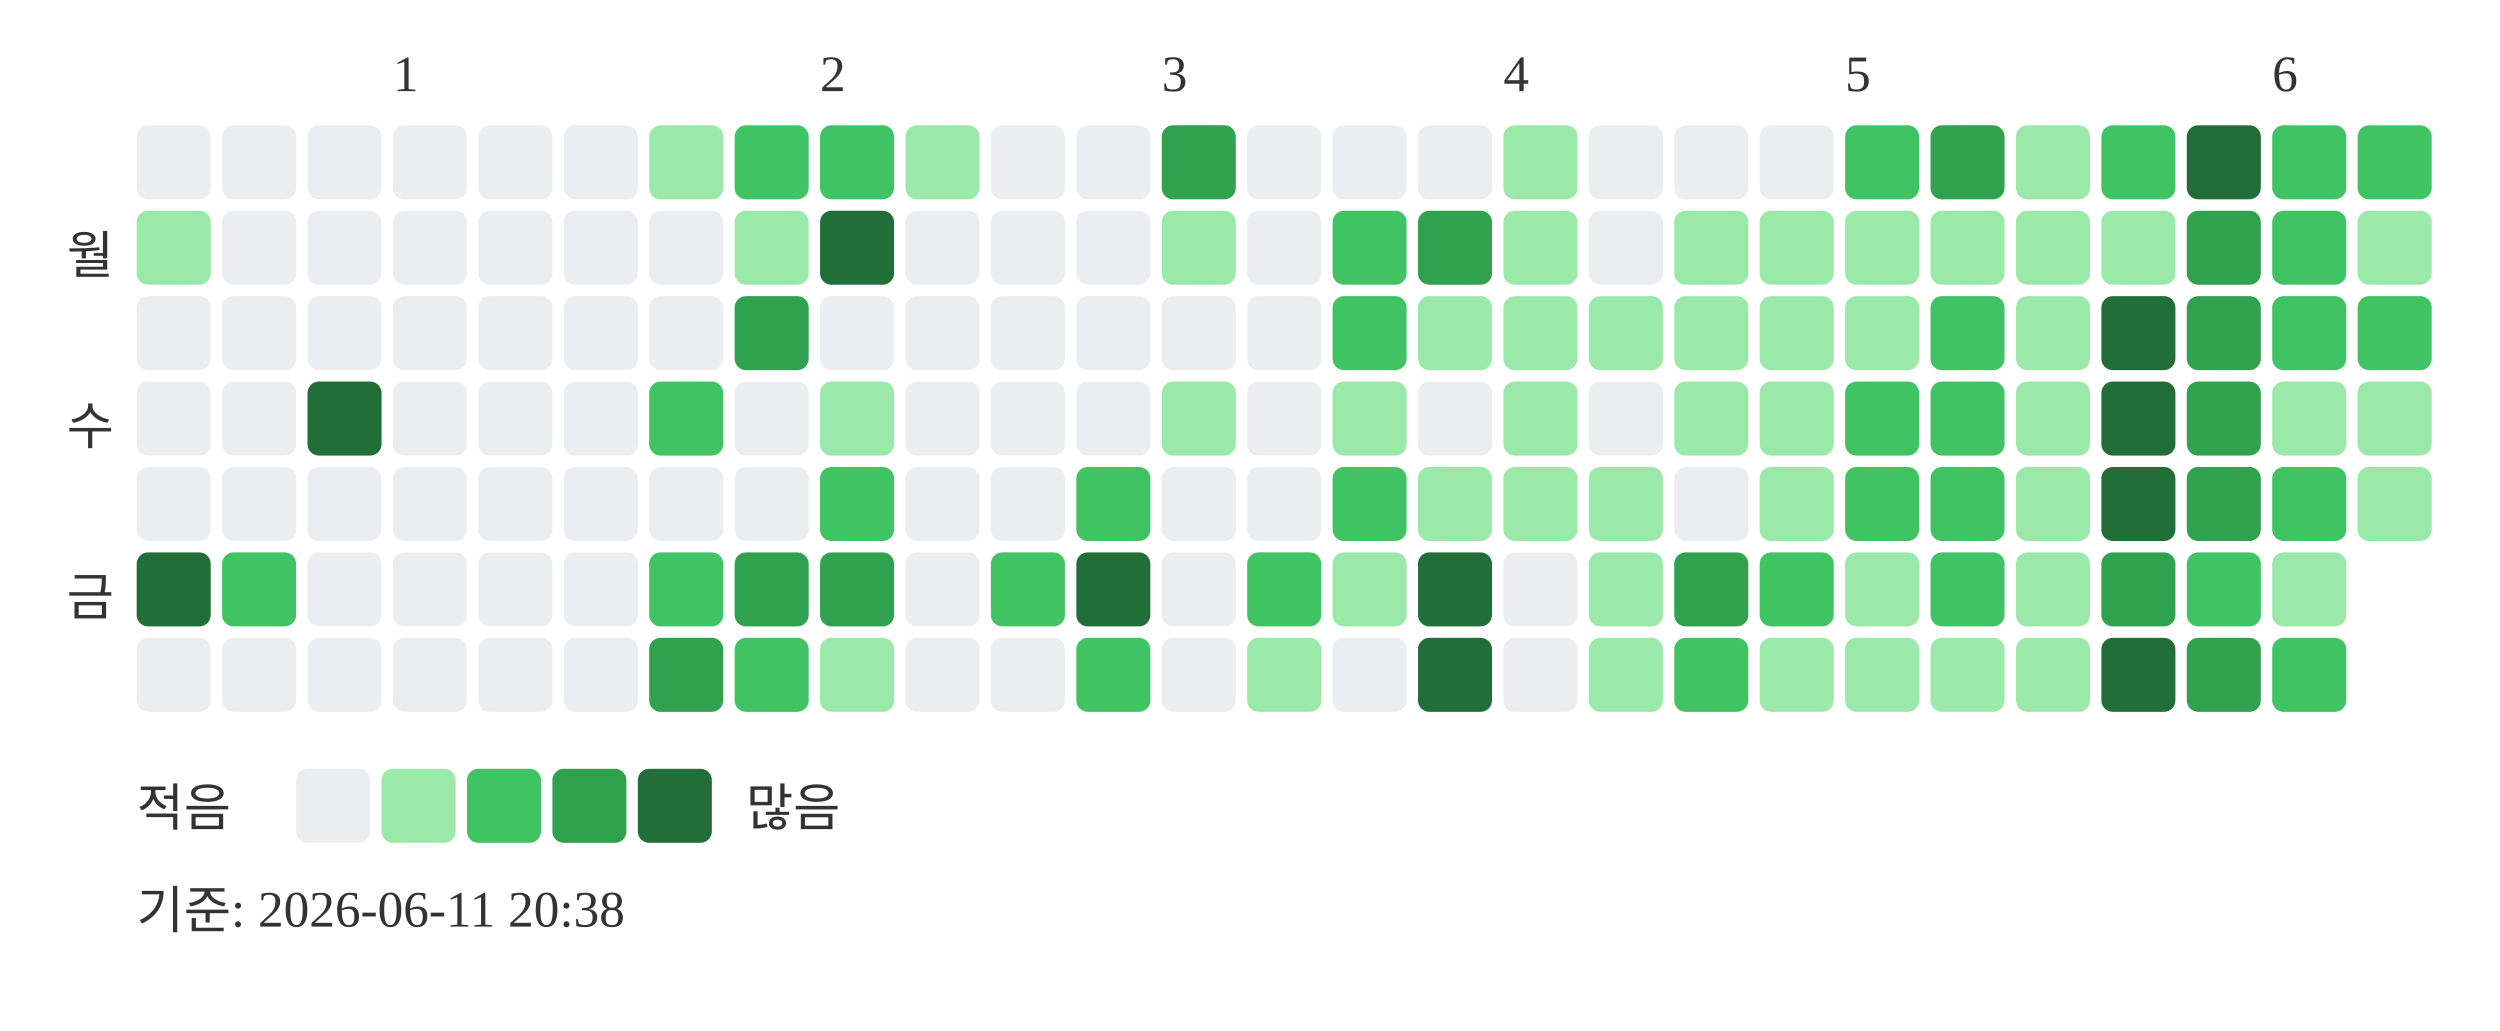
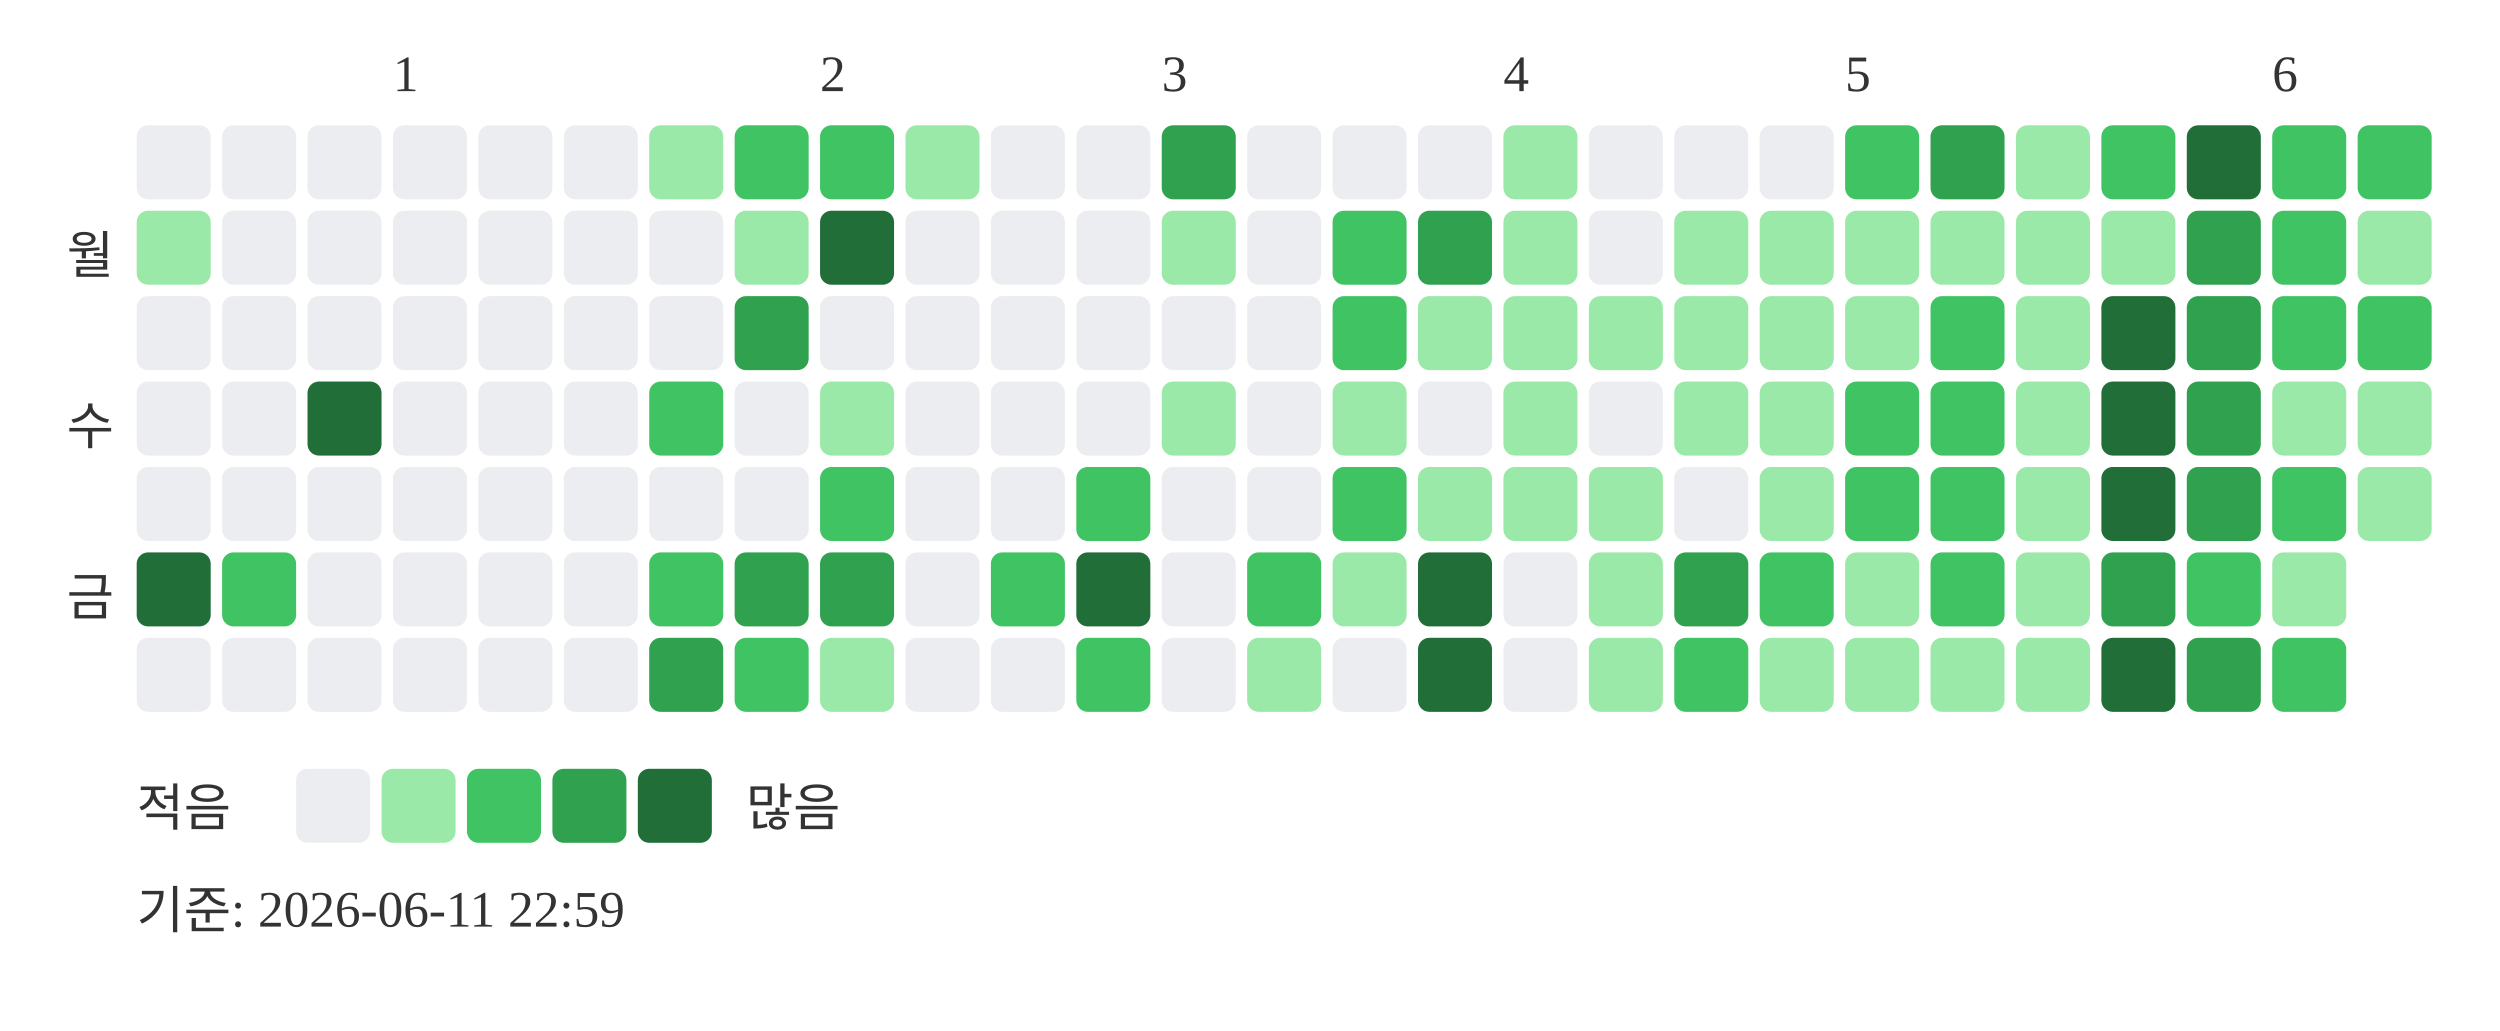
<svg xmlns="http://www.w3.org/2000/svg" width="439" height="181">
  <text x="69" y="16" font-size="9" fill="#333333">1</text>
  <text x="144" y="16" font-size="9" fill="#333333">2</text>
  <text x="204" y="16" font-size="9" fill="#333333">3</text>
  <text x="264" y="16" font-size="9" fill="#333333">4</text>
  <text x="324" y="16" font-size="9" fill="#333333">5</text>
  <text x="399" y="16" font-size="9" fill="#333333">6</text>
  <text x="20" y="48" text-anchor="end" font-size="9" fill="#333333">월</text>
  <text x="20" y="78" text-anchor="end" font-size="9" fill="#333333">수</text>
  <text x="20" y="108" text-anchor="end" font-size="9" fill="#333333">금</text>
  <rect x="24" y="22" width="13" height="13" rx="2" fill="#ebedf0" />
  <rect x="24" y="37" width="13" height="13" rx="2" fill="#9be9a8" />
  <rect x="24" y="52" width="13" height="13" rx="2" fill="#ebedf0" />
  <rect x="24" y="67" width="13" height="13" rx="2" fill="#ebedf0" />
  <rect x="24" y="82" width="13" height="13" rx="2" fill="#ebedf0" />
  <rect x="24" y="97" width="13" height="13" rx="2" fill="#216e39" />
  <rect x="24" y="112" width="13" height="13" rx="2" fill="#ebedf0" />
  <rect x="39" y="22" width="13" height="13" rx="2" fill="#ebedf0" />
  <rect x="39" y="37" width="13" height="13" rx="2" fill="#ebedf0" />
  <rect x="39" y="52" width="13" height="13" rx="2" fill="#ebedf0" />
  <rect x="39" y="67" width="13" height="13" rx="2" fill="#ebedf0" />
  <rect x="39" y="82" width="13" height="13" rx="2" fill="#ebedf0" />
  <rect x="39" y="97" width="13" height="13" rx="2" fill="#40c463" />
  <rect x="39" y="112" width="13" height="13" rx="2" fill="#ebedf0" />
  <rect x="54" y="22" width="13" height="13" rx="2" fill="#ebedf0" />
  <rect x="54" y="37" width="13" height="13" rx="2" fill="#ebedf0" />
  <rect x="54" y="52" width="13" height="13" rx="2" fill="#ebedf0" />
  <rect x="54" y="67" width="13" height="13" rx="2" fill="#216e39" />
  <rect x="54" y="82" width="13" height="13" rx="2" fill="#ebedf0" />
  <rect x="54" y="97" width="13" height="13" rx="2" fill="#ebedf0" />
  <rect x="54" y="112" width="13" height="13" rx="2" fill="#ebedf0" />
  <rect x="69" y="22" width="13" height="13" rx="2" fill="#ebedf0" />
  <rect x="69" y="37" width="13" height="13" rx="2" fill="#ebedf0" />
  <rect x="69" y="52" width="13" height="13" rx="2" fill="#ebedf0" />
  <rect x="69" y="67" width="13" height="13" rx="2" fill="#ebedf0" />
  <rect x="69" y="82" width="13" height="13" rx="2" fill="#ebedf0" />
  <rect x="69" y="97" width="13" height="13" rx="2" fill="#ebedf0" />
  <rect x="69" y="112" width="13" height="13" rx="2" fill="#ebedf0" />
  <rect x="84" y="22" width="13" height="13" rx="2" fill="#ebedf0" />
  <rect x="84" y="37" width="13" height="13" rx="2" fill="#ebedf0" />
  <rect x="84" y="52" width="13" height="13" rx="2" fill="#ebedf0" />
  <rect x="84" y="67" width="13" height="13" rx="2" fill="#ebedf0" />
  <rect x="84" y="82" width="13" height="13" rx="2" fill="#ebedf0" />
  <rect x="84" y="97" width="13" height="13" rx="2" fill="#ebedf0" />
  <rect x="84" y="112" width="13" height="13" rx="2" fill="#ebedf0" />
  <rect x="99" y="22" width="13" height="13" rx="2" fill="#ebedf0" />
  <rect x="99" y="37" width="13" height="13" rx="2" fill="#ebedf0" />
  <rect x="99" y="52" width="13" height="13" rx="2" fill="#ebedf0" />
  <rect x="99" y="67" width="13" height="13" rx="2" fill="#ebedf0" />
  <rect x="99" y="82" width="13" height="13" rx="2" fill="#ebedf0" />
  <rect x="99" y="97" width="13" height="13" rx="2" fill="#ebedf0" />
  <rect x="99" y="112" width="13" height="13" rx="2" fill="#ebedf0" />
  <rect x="114" y="22" width="13" height="13" rx="2" fill="#9be9a8" />
  <rect x="114" y="37" width="13" height="13" rx="2" fill="#ebedf0" />
  <rect x="114" y="52" width="13" height="13" rx="2" fill="#ebedf0" />
  <rect x="114" y="67" width="13" height="13" rx="2" fill="#40c463" />
  <rect x="114" y="82" width="13" height="13" rx="2" fill="#ebedf0" />
  <rect x="114" y="97" width="13" height="13" rx="2" fill="#40c463" />
  <rect x="114" y="112" width="13" height="13" rx="2" fill="#30a14e" />
  <rect x="129" y="22" width="13" height="13" rx="2" fill="#40c463" />
  <rect x="129" y="37" width="13" height="13" rx="2" fill="#9be9a8" />
  <rect x="129" y="52" width="13" height="13" rx="2" fill="#30a14e" />
  <rect x="129" y="67" width="13" height="13" rx="2" fill="#ebedf0" />
  <rect x="129" y="82" width="13" height="13" rx="2" fill="#ebedf0" />
  <rect x="129" y="97" width="13" height="13" rx="2" fill="#30a14e" />
  <rect x="129" y="112" width="13" height="13" rx="2" fill="#40c463" />
  <rect x="144" y="22" width="13" height="13" rx="2" fill="#40c463" />
  <rect x="144" y="37" width="13" height="13" rx="2" fill="#216e39" />
  <rect x="144" y="52" width="13" height="13" rx="2" fill="#ebedf0" />
  <rect x="144" y="67" width="13" height="13" rx="2" fill="#9be9a8" />
  <rect x="144" y="82" width="13" height="13" rx="2" fill="#40c463" />
  <rect x="144" y="97" width="13" height="13" rx="2" fill="#30a14e" />
  <rect x="144" y="112" width="13" height="13" rx="2" fill="#9be9a8" />
  <rect x="159" y="22" width="13" height="13" rx="2" fill="#9be9a8" />
  <rect x="159" y="37" width="13" height="13" rx="2" fill="#ebedf0" />
  <rect x="159" y="52" width="13" height="13" rx="2" fill="#ebedf0" />
  <rect x="159" y="67" width="13" height="13" rx="2" fill="#ebedf0" />
  <rect x="159" y="82" width="13" height="13" rx="2" fill="#ebedf0" />
  <rect x="159" y="97" width="13" height="13" rx="2" fill="#ebedf0" />
  <rect x="159" y="112" width="13" height="13" rx="2" fill="#ebedf0" />
  <rect x="174" y="22" width="13" height="13" rx="2" fill="#ebedf0" />
  <rect x="174" y="37" width="13" height="13" rx="2" fill="#ebedf0" />
  <rect x="174" y="52" width="13" height="13" rx="2" fill="#ebedf0" />
  <rect x="174" y="67" width="13" height="13" rx="2" fill="#ebedf0" />
  <rect x="174" y="82" width="13" height="13" rx="2" fill="#ebedf0" />
  <rect x="174" y="97" width="13" height="13" rx="2" fill="#40c463" />
  <rect x="174" y="112" width="13" height="13" rx="2" fill="#ebedf0" />
  <rect x="189" y="22" width="13" height="13" rx="2" fill="#ebedf0" />
  <rect x="189" y="37" width="13" height="13" rx="2" fill="#ebedf0" />
  <rect x="189" y="52" width="13" height="13" rx="2" fill="#ebedf0" />
  <rect x="189" y="67" width="13" height="13" rx="2" fill="#ebedf0" />
  <rect x="189" y="82" width="13" height="13" rx="2" fill="#40c463" />
  <rect x="189" y="97" width="13" height="13" rx="2" fill="#216e39" />
  <rect x="189" y="112" width="13" height="13" rx="2" fill="#40c463" />
  <rect x="204" y="22" width="13" height="13" rx="2" fill="#30a14e" />
  <rect x="204" y="37" width="13" height="13" rx="2" fill="#9be9a8" />
  <rect x="204" y="52" width="13" height="13" rx="2" fill="#ebedf0" />
  <rect x="204" y="67" width="13" height="13" rx="2" fill="#9be9a8" />
  <rect x="204" y="82" width="13" height="13" rx="2" fill="#ebedf0" />
  <rect x="204" y="97" width="13" height="13" rx="2" fill="#ebedf0" />
  <rect x="204" y="112" width="13" height="13" rx="2" fill="#ebedf0" />
  <rect x="219" y="22" width="13" height="13" rx="2" fill="#ebedf0" />
  <rect x="219" y="37" width="13" height="13" rx="2" fill="#ebedf0" />
  <rect x="219" y="52" width="13" height="13" rx="2" fill="#ebedf0" />
  <rect x="219" y="67" width="13" height="13" rx="2" fill="#ebedf0" />
  <rect x="219" y="82" width="13" height="13" rx="2" fill="#ebedf0" />
  <rect x="219" y="97" width="13" height="13" rx="2" fill="#40c463" />
  <rect x="219" y="112" width="13" height="13" rx="2" fill="#9be9a8" />
  <rect x="234" y="22" width="13" height="13" rx="2" fill="#ebedf0" />
  <rect x="234" y="37" width="13" height="13" rx="2" fill="#40c463" />
  <rect x="234" y="52" width="13" height="13" rx="2" fill="#40c463" />
  <rect x="234" y="67" width="13" height="13" rx="2" fill="#9be9a8" />
  <rect x="234" y="82" width="13" height="13" rx="2" fill="#40c463" />
  <rect x="234" y="97" width="13" height="13" rx="2" fill="#9be9a8" />
  <rect x="234" y="112" width="13" height="13" rx="2" fill="#ebedf0" />
  <rect x="249" y="22" width="13" height="13" rx="2" fill="#ebedf0" />
  <rect x="249" y="37" width="13" height="13" rx="2" fill="#30a14e" />
  <rect x="249" y="52" width="13" height="13" rx="2" fill="#9be9a8" />
  <rect x="249" y="67" width="13" height="13" rx="2" fill="#ebedf0" />
  <rect x="249" y="82" width="13" height="13" rx="2" fill="#9be9a8" />
  <rect x="249" y="97" width="13" height="13" rx="2" fill="#216e39" />
  <rect x="249" y="112" width="13" height="13" rx="2" fill="#216e39" />
  <rect x="264" y="22" width="13" height="13" rx="2" fill="#9be9a8" />
  <rect x="264" y="37" width="13" height="13" rx="2" fill="#9be9a8" />
  <rect x="264" y="52" width="13" height="13" rx="2" fill="#9be9a8" />
  <rect x="264" y="67" width="13" height="13" rx="2" fill="#9be9a8" />
  <rect x="264" y="82" width="13" height="13" rx="2" fill="#9be9a8" />
  <rect x="264" y="97" width="13" height="13" rx="2" fill="#ebedf0" />
  <rect x="264" y="112" width="13" height="13" rx="2" fill="#ebedf0" />
  <rect x="279" y="22" width="13" height="13" rx="2" fill="#ebedf0" />
  <rect x="279" y="37" width="13" height="13" rx="2" fill="#ebedf0" />
  <rect x="279" y="52" width="13" height="13" rx="2" fill="#9be9a8" />
  <rect x="279" y="67" width="13" height="13" rx="2" fill="#ebedf0" />
  <rect x="279" y="82" width="13" height="13" rx="2" fill="#9be9a8" />
  <rect x="279" y="97" width="13" height="13" rx="2" fill="#9be9a8" />
  <rect x="279" y="112" width="13" height="13" rx="2" fill="#9be9a8" />
  <rect x="294" y="22" width="13" height="13" rx="2" fill="#ebedf0" />
  <rect x="294" y="37" width="13" height="13" rx="2" fill="#9be9a8" />
  <rect x="294" y="52" width="13" height="13" rx="2" fill="#9be9a8" />
  <rect x="294" y="67" width="13" height="13" rx="2" fill="#9be9a8" />
  <rect x="294" y="82" width="13" height="13" rx="2" fill="#ebedf0" />
  <rect x="294" y="97" width="13" height="13" rx="2" fill="#30a14e" />
  <rect x="294" y="112" width="13" height="13" rx="2" fill="#40c463" />
  <rect x="309" y="22" width="13" height="13" rx="2" fill="#ebedf0" />
  <rect x="309" y="37" width="13" height="13" rx="2" fill="#9be9a8" />
  <rect x="309" y="52" width="13" height="13" rx="2" fill="#9be9a8" />
  <rect x="309" y="67" width="13" height="13" rx="2" fill="#9be9a8" />
  <rect x="309" y="82" width="13" height="13" rx="2" fill="#9be9a8" />
  <rect x="309" y="97" width="13" height="13" rx="2" fill="#40c463" />
  <rect x="309" y="112" width="13" height="13" rx="2" fill="#9be9a8" />
  <rect x="324" y="22" width="13" height="13" rx="2" fill="#40c463" />
  <rect x="324" y="37" width="13" height="13" rx="2" fill="#9be9a8" />
  <rect x="324" y="52" width="13" height="13" rx="2" fill="#9be9a8" />
  <rect x="324" y="67" width="13" height="13" rx="2" fill="#40c463" />
  <rect x="324" y="82" width="13" height="13" rx="2" fill="#40c463" />
  <rect x="324" y="97" width="13" height="13" rx="2" fill="#9be9a8" />
  <rect x="324" y="112" width="13" height="13" rx="2" fill="#9be9a8" />
  <rect x="339" y="22" width="13" height="13" rx="2" fill="#30a14e" />
  <rect x="339" y="37" width="13" height="13" rx="2" fill="#9be9a8" />
  <rect x="339" y="52" width="13" height="13" rx="2" fill="#40c463" />
  <rect x="339" y="67" width="13" height="13" rx="2" fill="#40c463" />
  <rect x="339" y="82" width="13" height="13" rx="2" fill="#40c463" />
  <rect x="339" y="97" width="13" height="13" rx="2" fill="#40c463" />
  <rect x="339" y="112" width="13" height="13" rx="2" fill="#9be9a8" />
  <rect x="354" y="22" width="13" height="13" rx="2" fill="#9be9a8" />
  <rect x="354" y="37" width="13" height="13" rx="2" fill="#9be9a8" />
  <rect x="354" y="52" width="13" height="13" rx="2" fill="#9be9a8" />
  <rect x="354" y="67" width="13" height="13" rx="2" fill="#9be9a8" />
  <rect x="354" y="82" width="13" height="13" rx="2" fill="#9be9a8" />
  <rect x="354" y="97" width="13" height="13" rx="2" fill="#9be9a8" />
  <rect x="354" y="112" width="13" height="13" rx="2" fill="#9be9a8" />
  <rect x="369" y="22" width="13" height="13" rx="2" fill="#40c463" />
  <rect x="369" y="37" width="13" height="13" rx="2" fill="#9be9a8" />
  <rect x="369" y="52" width="13" height="13" rx="2" fill="#216e39" />
  <rect x="369" y="67" width="13" height="13" rx="2" fill="#216e39" />
  <rect x="369" y="82" width="13" height="13" rx="2" fill="#216e39" />
  <rect x="369" y="97" width="13" height="13" rx="2" fill="#30a14e" />
  <rect x="369" y="112" width="13" height="13" rx="2" fill="#216e39" />
  <rect x="384" y="22" width="13" height="13" rx="2" fill="#216e39" />
  <rect x="384" y="37" width="13" height="13" rx="2" fill="#30a14e" />
  <rect x="384" y="52" width="13" height="13" rx="2" fill="#30a14e" />
  <rect x="384" y="67" width="13" height="13" rx="2" fill="#30a14e" />
  <rect x="384" y="82" width="13" height="13" rx="2" fill="#30a14e" />
  <rect x="384" y="97" width="13" height="13" rx="2" fill="#40c463" />
  <rect x="384" y="112" width="13" height="13" rx="2" fill="#30a14e" />
  <rect x="399" y="22" width="13" height="13" rx="2" fill="#40c463" />
  <rect x="399" y="37" width="13" height="13" rx="2" fill="#40c463" />
  <rect x="399" y="52" width="13" height="13" rx="2" fill="#40c463" />
  <rect x="399" y="67" width="13" height="13" rx="2" fill="#9be9a8" />
  <rect x="399" y="82" width="13" height="13" rx="2" fill="#40c463" />
  <rect x="399" y="97" width="13" height="13" rx="2" fill="#9be9a8" />
  <rect x="399" y="112" width="13" height="13" rx="2" fill="#40c463" />
  <rect x="414" y="22" width="13" height="13" rx="2" fill="#40c463" />
  <rect x="414" y="37" width="13" height="13" rx="2" fill="#9be9a8" />
  <rect x="414" y="52" width="13" height="13" rx="2" fill="#40c463" />
  <rect x="414" y="67" width="13" height="13" rx="2" fill="#9be9a8" />
  <rect x="414" y="82" width="13" height="13" rx="2" fill="#9be9a8" />
  <text x="24" y="145" font-size="9" fill="#333333">적음</text>
  <rect x="52" y="135" width="13" height="13" rx="2" fill="#ebedf0" />
  <rect x="67" y="135" width="13" height="13" rx="2" fill="#9be9a8" />
  <rect x="82" y="135" width="13" height="13" rx="2" fill="#40c463" />
  <rect x="97" y="135" width="13" height="13" rx="2" fill="#30a14e" />
  <rect x="112" y="135" width="13" height="13" rx="2" fill="#216e39" />
  <text x="131" y="145" font-size="9" fill="#333333">많음</text>
-   <text x="24" y="163" font-size="9" fill="#333333">기준: 2026-06-11 20:38</text>
+   <text x="24" y="163" font-size="9" fill="#333333">기준: 2026-06-11 22:59</text>
</svg>
